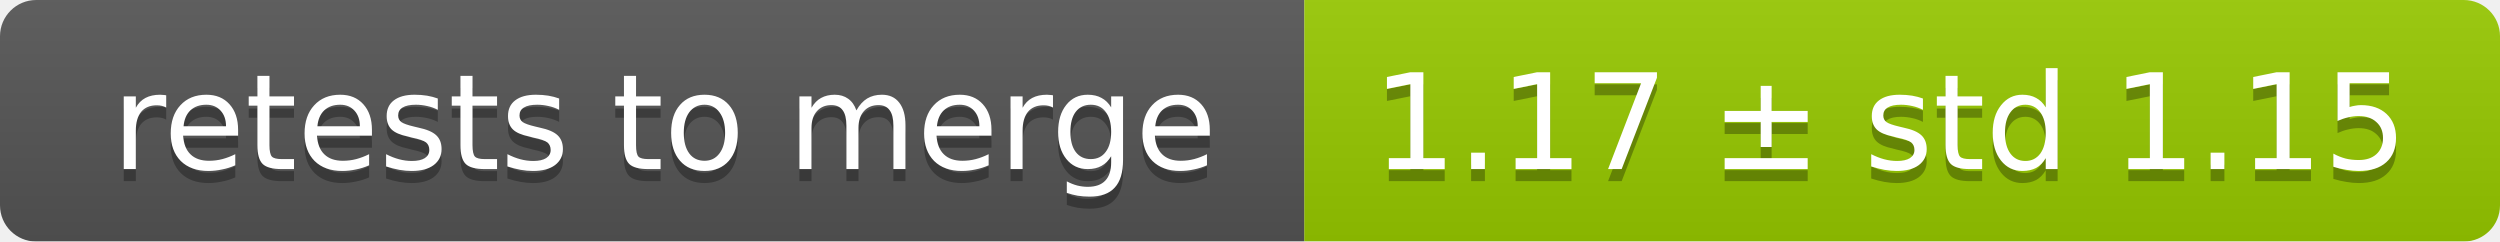
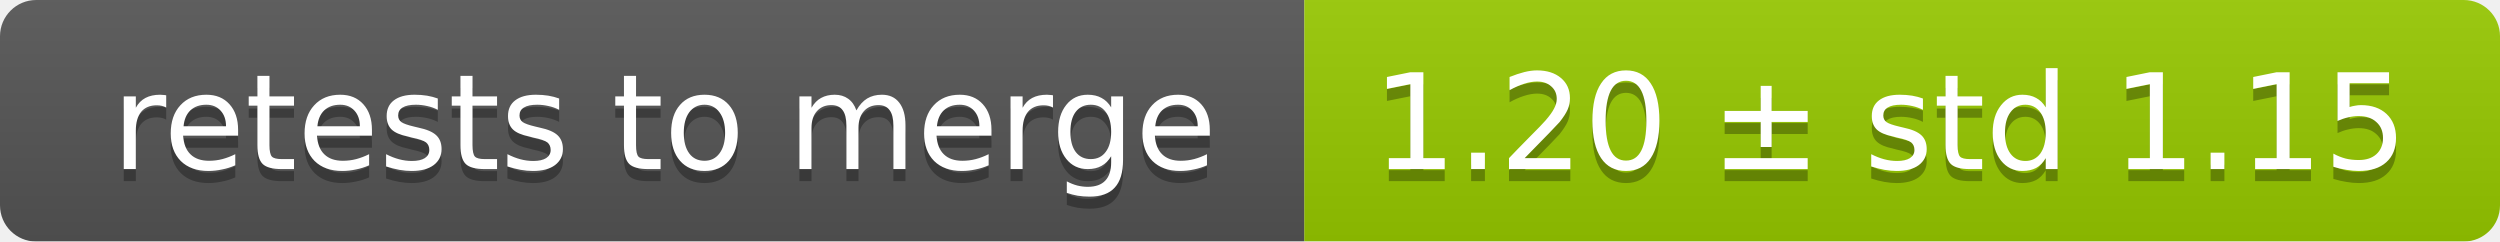
<svg xmlns="http://www.w3.org/2000/svg" width="207" height="20">
  <linearGradient id="smooth" x2="0" y2="100%">
    <stop offset="0" stop-color="#bbb" stop-opacity=".1" />
    <stop offset="1" stop-opacity=".1" />
  </linearGradient>
  <mask id="round">
    <rect width="207" height="20" rx="3" fill="#fff" />
  </mask>
  <g mask="url(#round)">
    <rect width="108" height="20" fill="#555" />
    <rect x="108" width="99" height="20" fill="#97ca00" />
    <rect width="207" height="20" fill="url(#smooth)" />
  </g>
  <g fill="#fff" text-anchor="middle" font-family="DejaVu Sans,Verdana,Geneva,sans-serif" font-size="11">
    <text x="55" y="15" fill="#010101" fill-opacity=".3">retests to merge</text>
    <text x="55" y="14">retests to merge</text>
-     <text x="156.5" y="15" fill="#010101" fill-opacity=".3">1.17 ± std 1.15</text>
-     <text x="156.5" y="14">1.17 ± std 1.15</text>
+     <text x="156.5" y="15" fill="#010101" fill-opacity=".3">1.20 ± std 1.15</text>
+     <text x="156.5" y="14">1.20 ± std 1.15</text>
  </g>
</svg>
